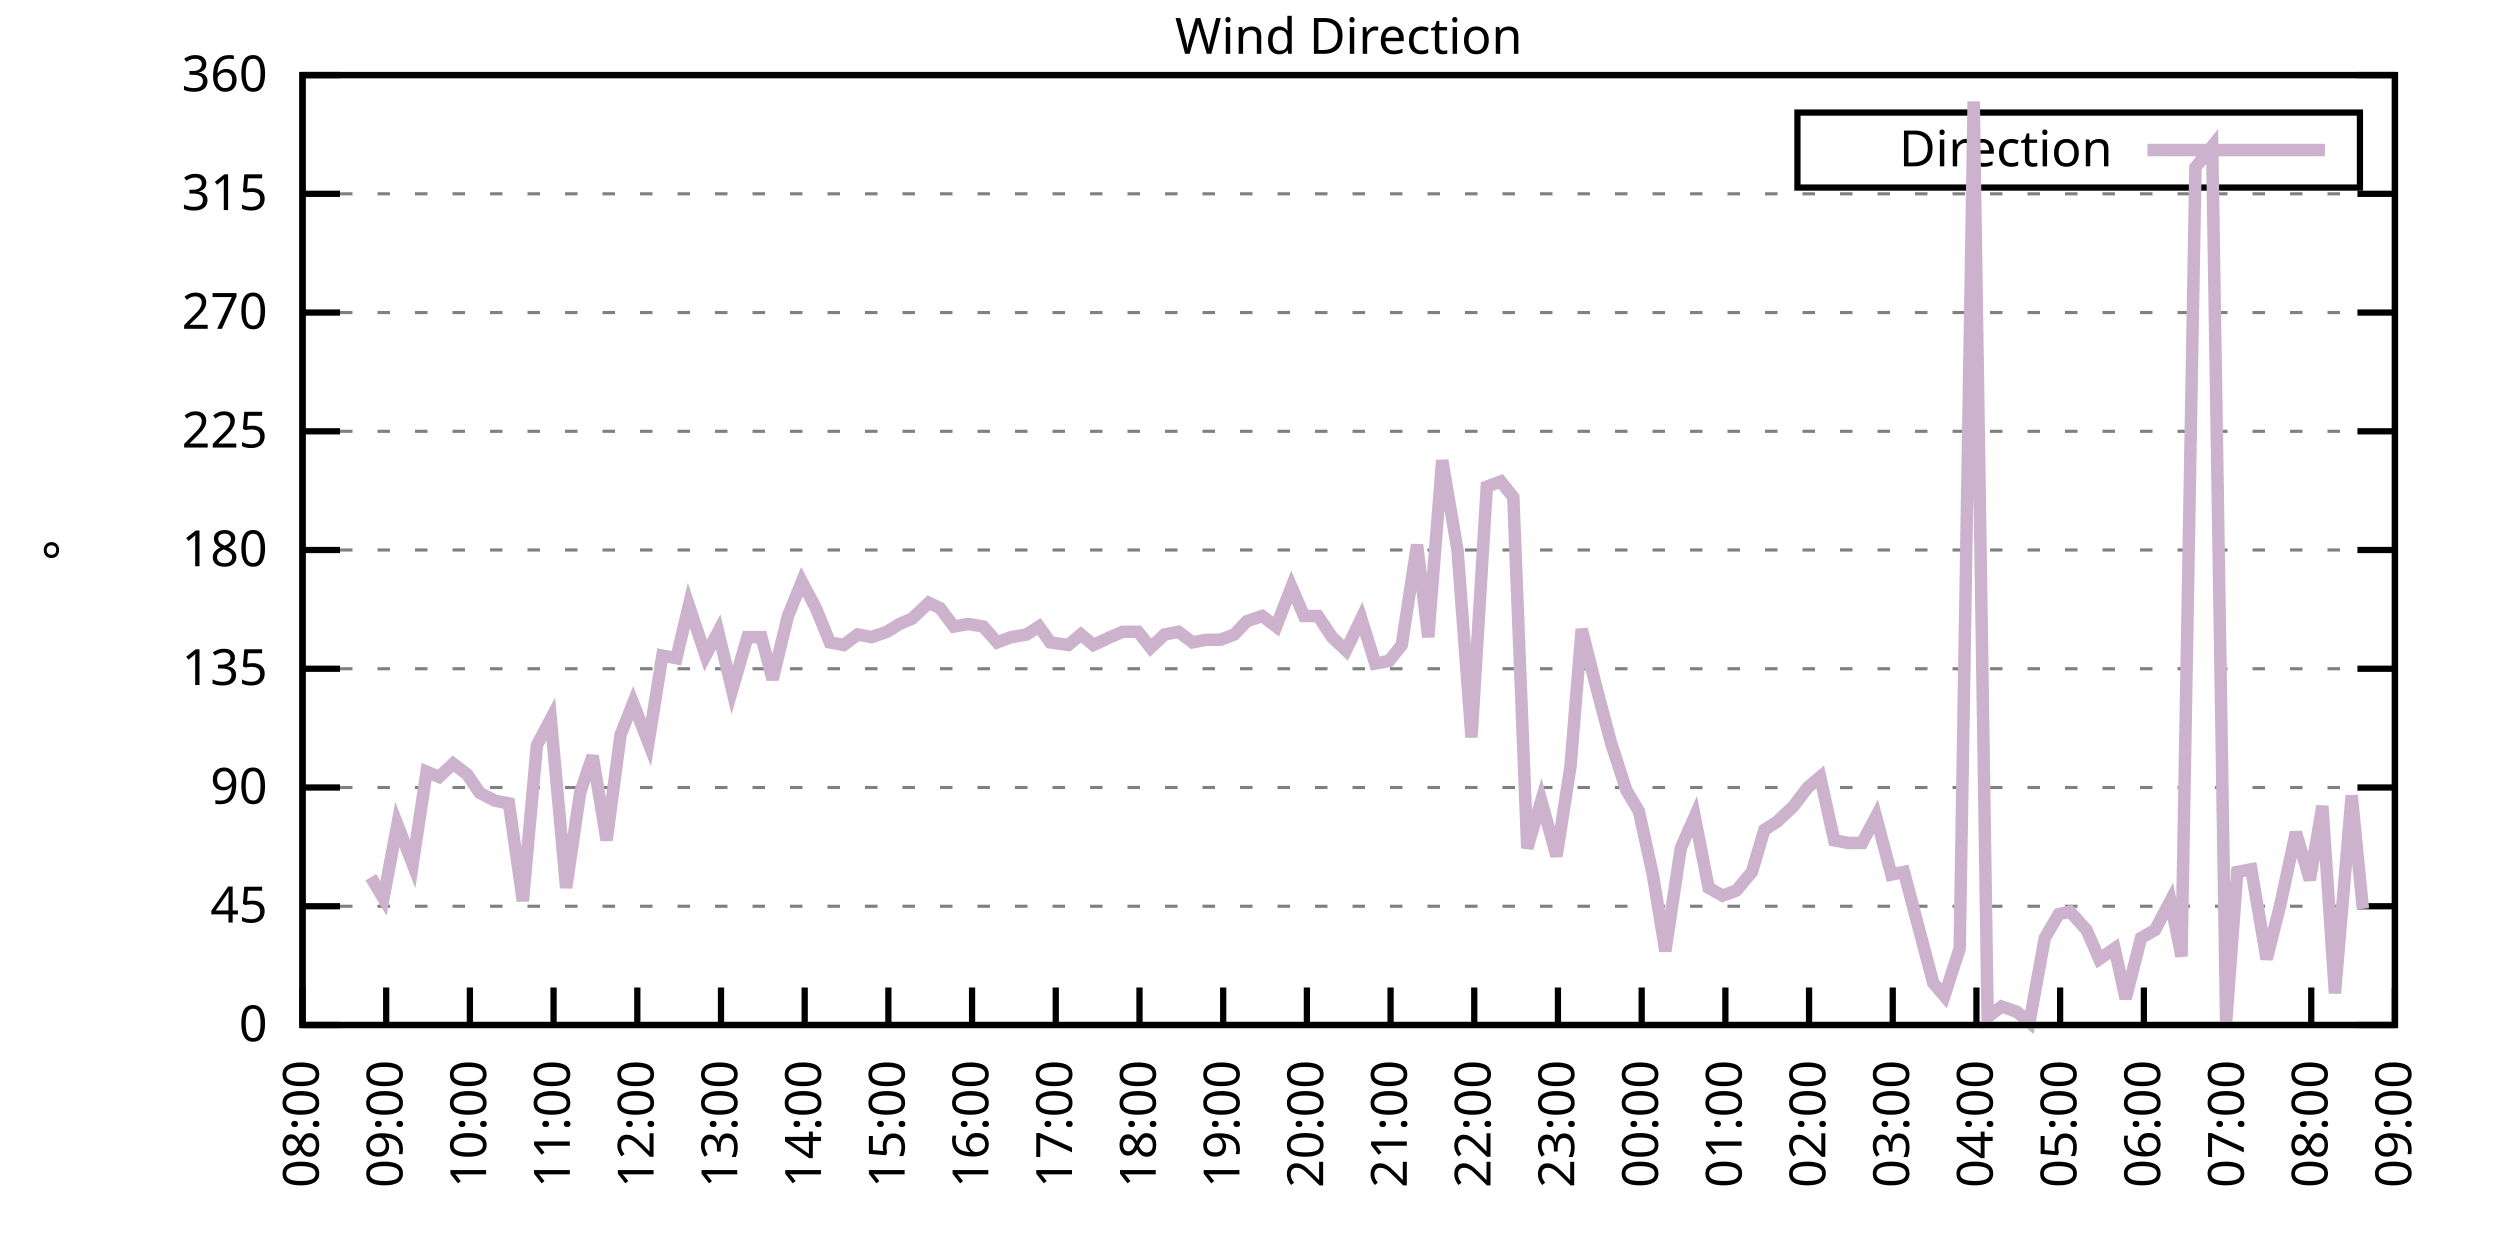
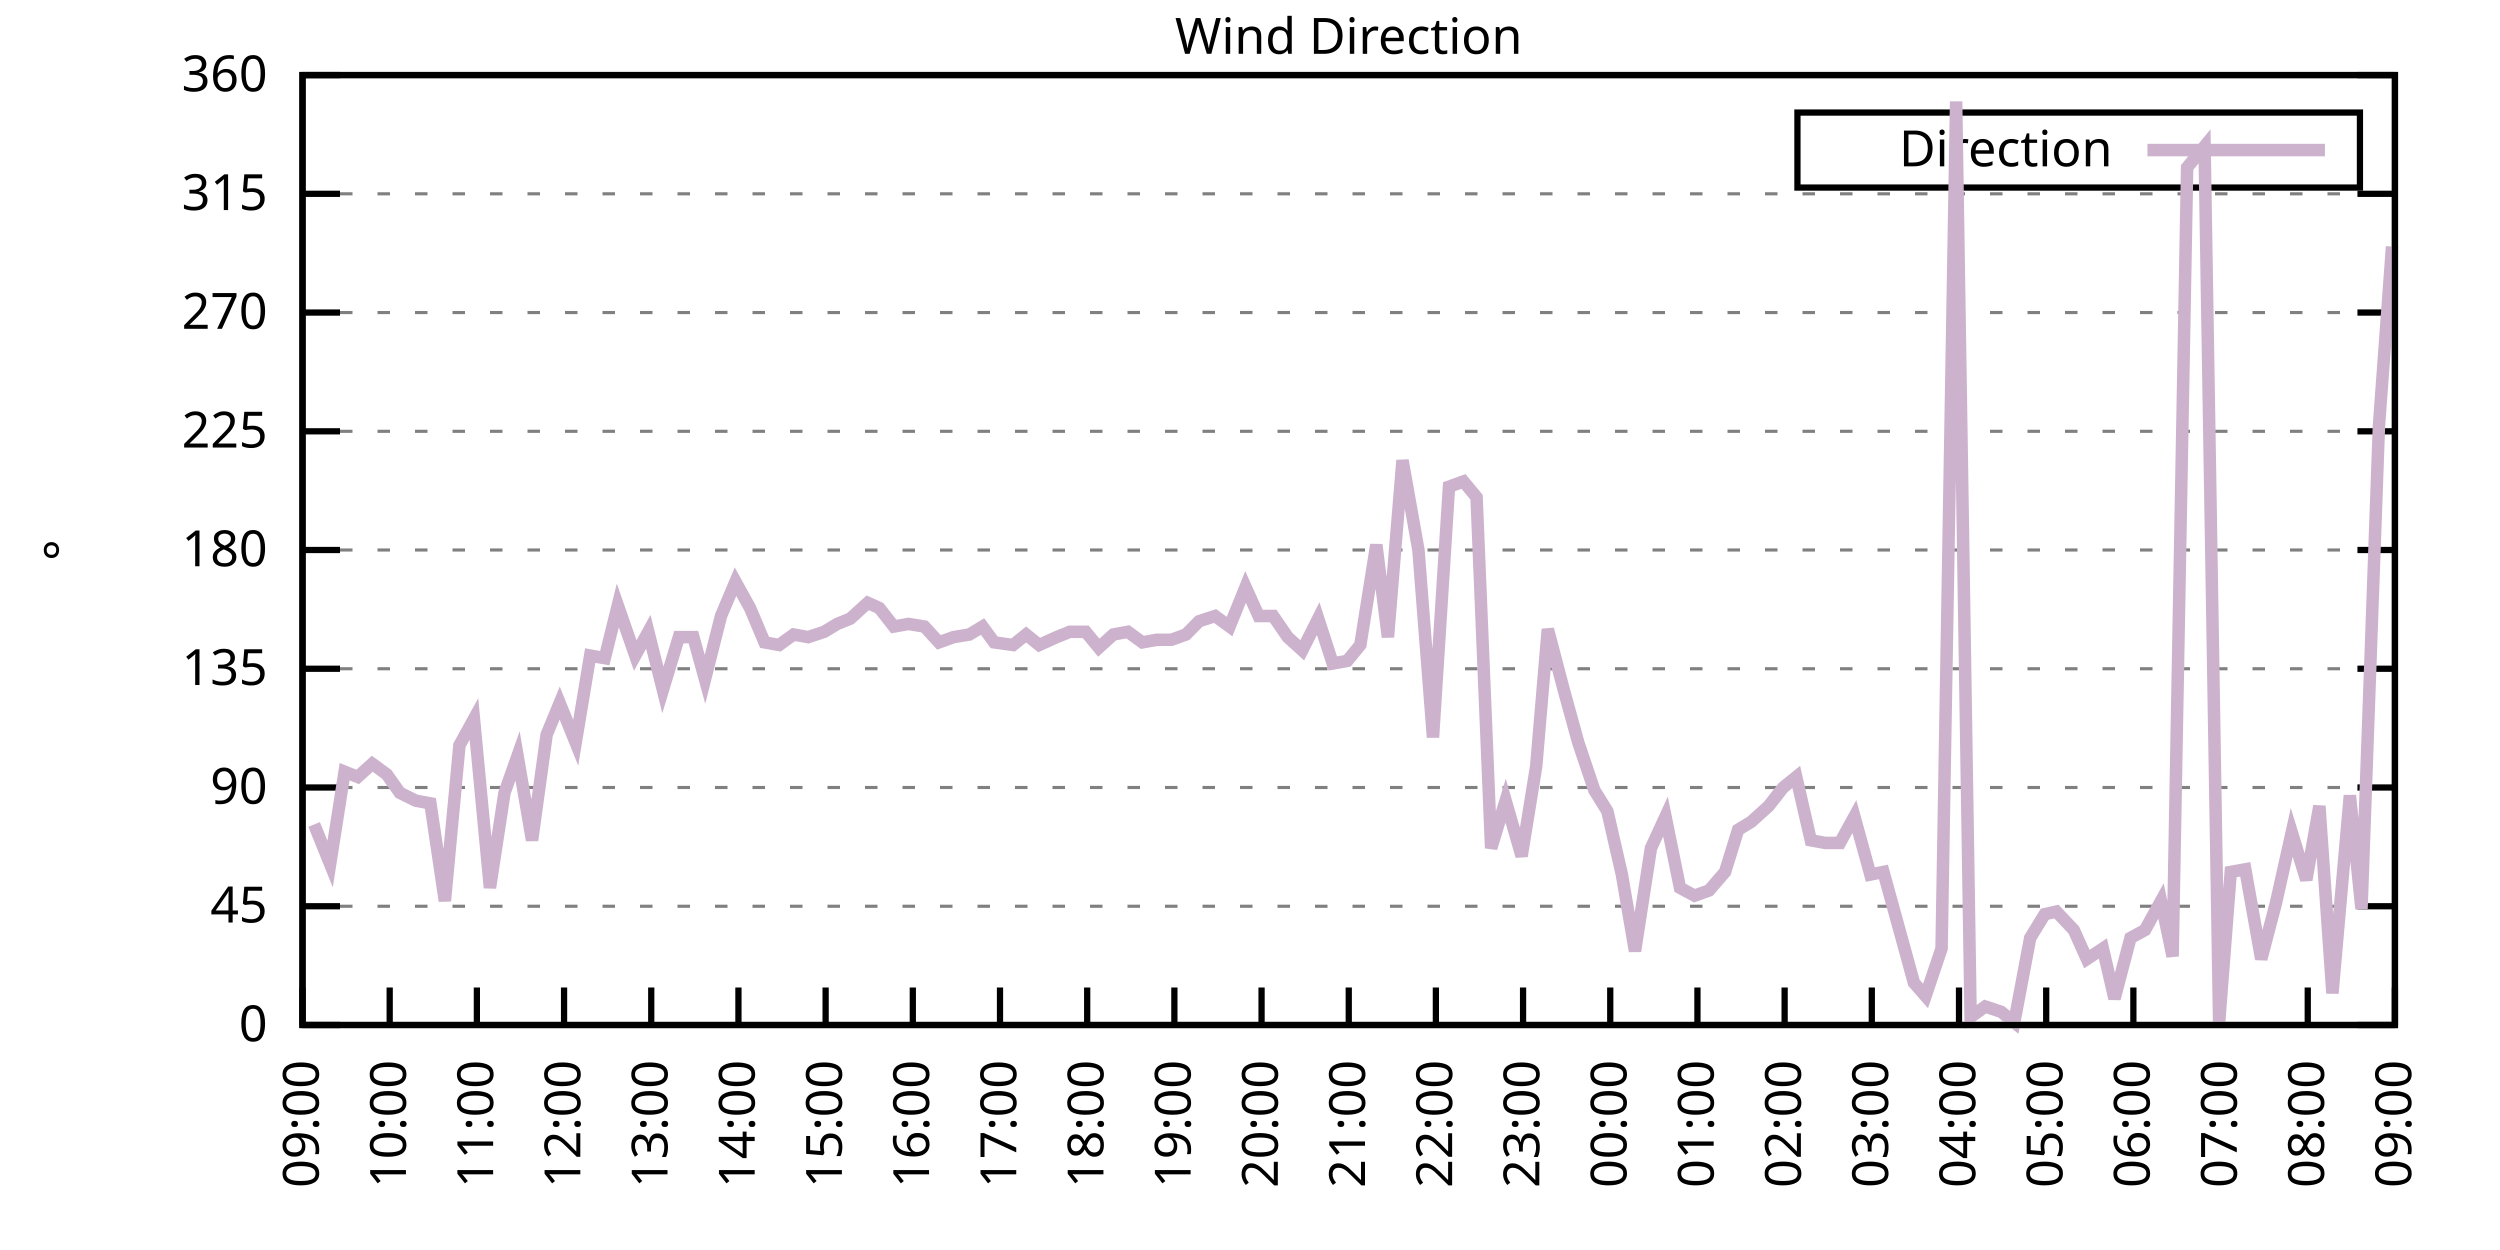
<svg xmlns="http://www.w3.org/2000/svg" xmlns:xlink="http://www.w3.org/1999/xlink" width="400" height="200" viewBox="0 0 400 200">
  <g id="gnuplot_canvas">
    <rect x="0" y="0" width="400" height="200" fill="none" />
    <defs>
      <circle id="gpDot" r="0.5" stroke-width="0.5" stroke="currentColor" />
      <path id="gpPt0" stroke-width="0.333" stroke="currentColor" d="M-1,0 h2 M0,-1 v2" />
      <path id="gpPt1" stroke-width="0.333" stroke="currentColor" d="M-1,-1 L1,1 M1,-1 L-1,1" />
      <path id="gpPt2" stroke-width="0.333" stroke="currentColor" d="M-1,0 L1,0 M0,-1 L0,1 M-1,-1 L1,1 M-1,1 L1,-1" />
      <rect id="gpPt3" stroke-width="0.333" stroke="currentColor" x="-1" y="-1" width="2" height="2" />
      <rect id="gpPt4" stroke-width="0.333" stroke="currentColor" fill="currentColor" x="-1" y="-1" width="2" height="2" />
      <circle id="gpPt5" stroke-width="0.333" stroke="currentColor" cx="0" cy="0" r="1" />
      <use xlink:href="#gpPt5" id="gpPt6" fill="currentColor" stroke="none" />
      <path id="gpPt7" stroke-width="0.333" stroke="currentColor" d="M0,-1.33 L-1.33,0.67 L1.33,0.67 z" />
      <use xlink:href="#gpPt7" id="gpPt8" fill="currentColor" stroke="none" />
      <use xlink:href="#gpPt7" id="gpPt9" stroke="currentColor" transform="rotate(180)" />
      <use xlink:href="#gpPt9" id="gpPt10" fill="currentColor" stroke="none" />
      <use xlink:href="#gpPt3" id="gpPt11" stroke="currentColor" transform="rotate(45)" />
      <use xlink:href="#gpPt11" id="gpPt12" fill="currentColor" stroke="none" />
      <path id="gpPt13" stroke-width="0.333" stroke="currentColor" d="M0,1.330 L1.265,0.411 L0.782,-1.067 L-0.782,-1.076 L-1.265,0.411 z" />
      <use xlink:href="#gpPt13" id="gpPt14" fill="currentColor" stroke="none" />
      <filter id="textbox" filterUnits="objectBoundingBox" x="0" y="0" height="1" width="1">
        <feFlood flood-color="white" flood-opacity="1" result="bgnd" />
        <feComposite in="SourceGraphic" in2="bgnd" operator="atop" />
      </filter>
      <filter id="greybox" filterUnits="objectBoundingBox" x="0" y="0" height="1" width="1">
        <feFlood flood-color="lightgrey" flood-opacity="1" result="grey" />
        <feComposite in="SourceGraphic" in2="grey" operator="atop" />
      </filter>
    </defs>
    <g fill="none" color="white" stroke="currentColor" stroke-width="1.00" stroke-linecap="butt" stroke-linejoin="miter">
</g>
    <g fill="none" color="black" stroke="currentColor" stroke-width="1.00" stroke-linecap="butt" stroke-linejoin="miter">
      <g stroke="none" shape-rendering="crispEdges">
        <polygon fill="rgb(255, 255, 255)" points="48.40,164.00 383.18,164.00 383.18,12.02 48.40,12.02 " />
      </g>
    </g>
    <g fill="none" color="black" stroke="currentColor" stroke-width="1.00" stroke-linecap="butt" stroke-linejoin="miter">
</g>
    <g fill="none" color="black" stroke="black" stroke-width="0.50" stroke-linecap="butt" stroke-linejoin="miter">
</g>
    <g fill="none" color="gray" stroke="currentColor" stroke-width="0.50" stroke-linecap="butt" stroke-linejoin="miter">
      <path stroke="gray" stroke-dasharray="2,4" class="gridline" d="M48.40,164.00 L383.19,164.00  " />
    </g>
    <g fill="none" color="gray" stroke="gray" stroke-width="1.00" stroke-linecap="butt" stroke-linejoin="miter">
</g>
    <g fill="none" color="black" stroke="currentColor" stroke-width="1.00" stroke-linecap="butt" stroke-linejoin="miter">
      <path stroke="black" d="M48.40,164.00 L54.40,164.00 M383.19,164.00 L377.19,164.00  " />
      <g transform="translate(42.80,166.60)" stroke="none" fill="black" font-family="Sans" font-size="8.00" text-anchor="end">
        <text>
          <tspan font-family="Sans"> 0</tspan>
        </text>
      </g>
    </g>
    <g fill="none" color="black" stroke="currentColor" stroke-width="1.00" stroke-linecap="butt" stroke-linejoin="miter">
</g>
    <g fill="none" color="black" stroke="black" stroke-width="0.50" stroke-linecap="butt" stroke-linejoin="miter">
</g>
    <g fill="none" color="gray" stroke="currentColor" stroke-width="0.50" stroke-linecap="butt" stroke-linejoin="miter">
      <path stroke="gray" stroke-dasharray="2,4" class="gridline" d="M48.40,145.00 L383.19,145.00  " />
    </g>
    <g fill="none" color="gray" stroke="gray" stroke-width="1.00" stroke-linecap="butt" stroke-linejoin="miter">
</g>
    <g fill="none" color="black" stroke="currentColor" stroke-width="1.00" stroke-linecap="butt" stroke-linejoin="miter">
      <path stroke="black" d="M48.40,145.00 L54.40,145.00 M383.19,145.00 L377.19,145.00  " />
      <g transform="translate(42.80,147.60)" stroke="none" fill="black" font-family="Sans" font-size="8.00" text-anchor="end">
        <text>
          <tspan font-family="Sans"> 45</tspan>
        </text>
      </g>
    </g>
    <g fill="none" color="black" stroke="currentColor" stroke-width="1.00" stroke-linecap="butt" stroke-linejoin="miter">
</g>
    <g fill="none" color="black" stroke="black" stroke-width="0.50" stroke-linecap="butt" stroke-linejoin="miter">
</g>
    <g fill="none" color="gray" stroke="currentColor" stroke-width="0.50" stroke-linecap="butt" stroke-linejoin="miter">
      <path stroke="gray" stroke-dasharray="2,4" class="gridline" d="M48.40,126.00 L383.19,126.00  " />
    </g>
    <g fill="none" color="gray" stroke="gray" stroke-width="1.00" stroke-linecap="butt" stroke-linejoin="miter">
</g>
    <g fill="none" color="black" stroke="currentColor" stroke-width="1.00" stroke-linecap="butt" stroke-linejoin="miter">
      <path stroke="black" d="M48.40,126.00 L54.40,126.00 M383.19,126.00 L377.19,126.00  " />
      <g transform="translate(42.80,128.60)" stroke="none" fill="black" font-family="Sans" font-size="8.00" text-anchor="end">
        <text>
          <tspan font-family="Sans"> 90</tspan>
        </text>
      </g>
    </g>
    <g fill="none" color="black" stroke="currentColor" stroke-width="1.00" stroke-linecap="butt" stroke-linejoin="miter">
</g>
    <g fill="none" color="black" stroke="black" stroke-width="0.50" stroke-linecap="butt" stroke-linejoin="miter">
</g>
    <g fill="none" color="gray" stroke="currentColor" stroke-width="0.50" stroke-linecap="butt" stroke-linejoin="miter">
      <path stroke="gray" stroke-dasharray="2,4" class="gridline" d="M48.40,107.00 L383.19,107.00  " />
    </g>
    <g fill="none" color="gray" stroke="gray" stroke-width="1.00" stroke-linecap="butt" stroke-linejoin="miter">
</g>
    <g fill="none" color="black" stroke="currentColor" stroke-width="1.00" stroke-linecap="butt" stroke-linejoin="miter">
      <path stroke="black" d="M48.40,107.00 L54.40,107.00 M383.19,107.00 L377.19,107.00  " />
      <g transform="translate(42.80,109.60)" stroke="none" fill="black" font-family="Sans" font-size="8.00" text-anchor="end">
        <text>
          <tspan font-family="Sans"> 135</tspan>
        </text>
      </g>
    </g>
    <g fill="none" color="black" stroke="currentColor" stroke-width="1.00" stroke-linecap="butt" stroke-linejoin="miter">
</g>
    <g fill="none" color="black" stroke="black" stroke-width="0.50" stroke-linecap="butt" stroke-linejoin="miter">
</g>
    <g fill="none" color="gray" stroke="currentColor" stroke-width="0.50" stroke-linecap="butt" stroke-linejoin="miter">
      <path stroke="gray" stroke-dasharray="2,4" class="gridline" d="M48.40,88.00 L383.19,88.00  " />
    </g>
    <g fill="none" color="gray" stroke="gray" stroke-width="1.00" stroke-linecap="butt" stroke-linejoin="miter">
</g>
    <g fill="none" color="black" stroke="currentColor" stroke-width="1.00" stroke-linecap="butt" stroke-linejoin="miter">
      <path stroke="black" d="M48.40,88.00 L54.40,88.00 M383.19,88.00 L377.19,88.00  " />
      <g transform="translate(42.80,90.60)" stroke="none" fill="black" font-family="Sans" font-size="8.00" text-anchor="end">
        <text>
          <tspan font-family="Sans"> 180</tspan>
        </text>
      </g>
    </g>
    <g fill="none" color="black" stroke="currentColor" stroke-width="1.00" stroke-linecap="butt" stroke-linejoin="miter">
</g>
    <g fill="none" color="black" stroke="black" stroke-width="0.50" stroke-linecap="butt" stroke-linejoin="miter">
</g>
    <g fill="none" color="gray" stroke="currentColor" stroke-width="0.50" stroke-linecap="butt" stroke-linejoin="miter">
      <path stroke="gray" stroke-dasharray="2,4" class="gridline" d="M48.40,69.01 L383.19,69.01  " />
    </g>
    <g fill="none" color="gray" stroke="gray" stroke-width="1.00" stroke-linecap="butt" stroke-linejoin="miter">
</g>
    <g fill="none" color="black" stroke="currentColor" stroke-width="1.00" stroke-linecap="butt" stroke-linejoin="miter">
      <path stroke="black" d="M48.40,69.01 L54.40,69.01 M383.19,69.01 L377.19,69.01  " />
      <g transform="translate(42.80,71.61)" stroke="none" fill="black" font-family="Sans" font-size="8.00" text-anchor="end">
        <text>
          <tspan font-family="Sans"> 225</tspan>
        </text>
      </g>
    </g>
    <g fill="none" color="black" stroke="currentColor" stroke-width="1.00" stroke-linecap="butt" stroke-linejoin="miter">
</g>
    <g fill="none" color="black" stroke="black" stroke-width="0.50" stroke-linecap="butt" stroke-linejoin="miter">
</g>
    <g fill="none" color="gray" stroke="currentColor" stroke-width="0.50" stroke-linecap="butt" stroke-linejoin="miter">
      <path stroke="gray" stroke-dasharray="2,4" class="gridline" d="M48.40,50.01 L383.19,50.01  " />
    </g>
    <g fill="none" color="gray" stroke="gray" stroke-width="1.00" stroke-linecap="butt" stroke-linejoin="miter">
</g>
    <g fill="none" color="black" stroke="currentColor" stroke-width="1.00" stroke-linecap="butt" stroke-linejoin="miter">
      <path stroke="black" d="M48.40,50.01 L54.40,50.01 M383.19,50.01 L377.19,50.01  " />
      <g transform="translate(42.80,52.61)" stroke="none" fill="black" font-family="Sans" font-size="8.00" text-anchor="end">
        <text>
          <tspan font-family="Sans"> 270</tspan>
        </text>
      </g>
    </g>
    <g fill="none" color="black" stroke="currentColor" stroke-width="1.00" stroke-linecap="butt" stroke-linejoin="miter">
</g>
    <g fill="none" color="black" stroke="black" stroke-width="0.50" stroke-linecap="butt" stroke-linejoin="miter">
</g>
    <g fill="none" color="gray" stroke="currentColor" stroke-width="0.50" stroke-linecap="butt" stroke-linejoin="miter">
      <path stroke="gray" stroke-dasharray="2,4" class="gridline" d="M48.40,31.01 L383.19,31.01  " />
    </g>
    <g fill="none" color="gray" stroke="gray" stroke-width="1.00" stroke-linecap="butt" stroke-linejoin="miter">
</g>
    <g fill="none" color="black" stroke="currentColor" stroke-width="1.00" stroke-linecap="butt" stroke-linejoin="miter">
      <path stroke="black" d="M48.40,31.01 L54.40,31.01 M383.19,31.01 L377.19,31.01  " />
      <g transform="translate(42.80,33.61)" stroke="none" fill="black" font-family="Sans" font-size="8.00" text-anchor="end">
        <text>
          <tspan font-family="Sans"> 315</tspan>
        </text>
      </g>
    </g>
    <g fill="none" color="black" stroke="currentColor" stroke-width="1.00" stroke-linecap="butt" stroke-linejoin="miter">
</g>
    <g fill="none" color="black" stroke="black" stroke-width="0.50" stroke-linecap="butt" stroke-linejoin="miter">
</g>
    <g fill="none" color="gray" stroke="currentColor" stroke-width="0.50" stroke-linecap="butt" stroke-linejoin="miter">
      <path stroke="gray" stroke-dasharray="2,4" class="gridline" d="M48.40,12.01 L383.19,12.01  " />
    </g>
    <g fill="none" color="gray" stroke="gray" stroke-width="1.00" stroke-linecap="butt" stroke-linejoin="miter">
</g>
    <g fill="none" color="black" stroke="currentColor" stroke-width="1.00" stroke-linecap="butt" stroke-linejoin="miter">
      <path stroke="black" d="M48.40,12.01 L54.40,12.01 M383.19,12.01 L377.19,12.01  " />
      <g transform="translate(42.80,14.61)" stroke="none" fill="black" font-family="Sans" font-size="8.00" text-anchor="end">
        <text>
          <tspan font-family="Sans"> 360</tspan>
        </text>
      </g>
    </g>
    <g fill="none" color="black" stroke="currentColor" stroke-width="1.00" stroke-linecap="butt" stroke-linejoin="miter">
      <path stroke="black" d="M48.40,164.00 L48.40,158.00  " />
      <g transform="translate(51.00,169.60) rotate(270.00)" stroke="none" fill="black" font-family="Sans" font-size="8.00" text-anchor="end">
        <text>
-           <tspan font-family="Sans">08:00</tspan>
-         </text>
-       </g>
-     </g>
-     <g fill="none" color="black" stroke="currentColor" stroke-width="1.00" stroke-linecap="butt" stroke-linejoin="miter">
-       <path stroke="black" d="M61.79,164.00 L61.79,158.00  " />
-       <g transform="translate(64.39,169.60) rotate(270.00)" stroke="none" fill="black" font-family="Sans" font-size="8.00" text-anchor="end">
-         <text>
          <tspan font-family="Sans">09:00</tspan>
        </text>
      </g>
    </g>
    <g fill="none" color="black" stroke="currentColor" stroke-width="1.00" stroke-linecap="butt" stroke-linejoin="miter">
-       <path stroke="black" d="M75.18,164.00 L75.18,158.00  " />
-       <g transform="translate(77.78,169.60) rotate(270.00)" stroke="none" fill="black" font-family="Sans" font-size="8.00" text-anchor="end">
+       <path stroke="black" d="M62.35,164.00 L62.35,158.00  " />
+       <g transform="translate(64.95,169.60) rotate(270.00)" stroke="none" fill="black" font-family="Sans" font-size="8.00" text-anchor="end">
        <text>
          <tspan font-family="Sans">10:00</tspan>
        </text>
      </g>
    </g>
    <g fill="none" color="black" stroke="currentColor" stroke-width="1.00" stroke-linecap="butt" stroke-linejoin="miter">
-       <path stroke="black" d="M88.57,164.00 L88.57,158.00  " />
-       <g transform="translate(91.17,169.60) rotate(270.00)" stroke="none" fill="black" font-family="Sans" font-size="8.00" text-anchor="end">
+       <path stroke="black" d="M76.30,164.00 L76.30,158.00  " />
+       <g transform="translate(78.90,169.60) rotate(270.00)" stroke="none" fill="black" font-family="Sans" font-size="8.00" text-anchor="end">
        <text>
          <tspan font-family="Sans">11:00</tspan>
        </text>
      </g>
    </g>
    <g fill="none" color="black" stroke="currentColor" stroke-width="1.00" stroke-linecap="butt" stroke-linejoin="miter">
-       <path stroke="black" d="M101.97,164.00 L101.97,158.00  " />
-       <g transform="translate(104.57,169.60) rotate(270.00)" stroke="none" fill="black" font-family="Sans" font-size="8.00" text-anchor="end">
+       <path stroke="black" d="M90.25,164.00 L90.25,158.00  " />
+       <g transform="translate(92.85,169.60) rotate(270.00)" stroke="none" fill="black" font-family="Sans" font-size="8.00" text-anchor="end">
        <text>
          <tspan font-family="Sans">12:00</tspan>
        </text>
      </g>
    </g>
    <g fill="none" color="black" stroke="currentColor" stroke-width="1.00" stroke-linecap="butt" stroke-linejoin="miter">
-       <path stroke="black" d="M115.36,164.00 L115.36,158.00  " />
-       <g transform="translate(117.96,169.60) rotate(270.00)" stroke="none" fill="black" font-family="Sans" font-size="8.00" text-anchor="end">
+       <path stroke="black" d="M104.20,164.00 L104.20,158.00  " />
+       <g transform="translate(106.80,169.60) rotate(270.00)" stroke="none" fill="black" font-family="Sans" font-size="8.00" text-anchor="end">
        <text>
          <tspan font-family="Sans">13:00</tspan>
        </text>
      </g>
    </g>
    <g fill="none" color="black" stroke="currentColor" stroke-width="1.00" stroke-linecap="butt" stroke-linejoin="miter">
-       <path stroke="black" d="M128.75,164.00 L128.75,158.00  " />
-       <g transform="translate(131.35,169.60) rotate(270.00)" stroke="none" fill="black" font-family="Sans" font-size="8.00" text-anchor="end">
+       <path stroke="black" d="M118.15,164.00 L118.15,158.00  " />
+       <g transform="translate(120.75,169.60) rotate(270.00)" stroke="none" fill="black" font-family="Sans" font-size="8.00" text-anchor="end">
        <text>
          <tspan font-family="Sans">14:00</tspan>
        </text>
      </g>
    </g>
    <g fill="none" color="black" stroke="currentColor" stroke-width="1.00" stroke-linecap="butt" stroke-linejoin="miter">
-       <path stroke="black" d="M142.14,164.00 L142.14,158.00  " />
-       <g transform="translate(144.74,169.60) rotate(270.00)" stroke="none" fill="black" font-family="Sans" font-size="8.00" text-anchor="end">
+       <path stroke="black" d="M132.10,164.00 L132.10,158.00  " />
+       <g transform="translate(134.70,169.60) rotate(270.00)" stroke="none" fill="black" font-family="Sans" font-size="8.00" text-anchor="end">
        <text>
          <tspan font-family="Sans">15:00</tspan>
        </text>
      </g>
    </g>
    <g fill="none" color="black" stroke="currentColor" stroke-width="1.00" stroke-linecap="butt" stroke-linejoin="miter">
-       <path stroke="black" d="M155.53,164.00 L155.53,158.00  " />
-       <g transform="translate(158.13,169.60) rotate(270.00)" stroke="none" fill="black" font-family="Sans" font-size="8.00" text-anchor="end">
+       <path stroke="black" d="M146.05,164.00 L146.05,158.00  " />
+       <g transform="translate(148.65,169.60) rotate(270.00)" stroke="none" fill="black" font-family="Sans" font-size="8.00" text-anchor="end">
        <text>
          <tspan font-family="Sans">16:00</tspan>
        </text>
      </g>
    </g>
    <g fill="none" color="black" stroke="currentColor" stroke-width="1.00" stroke-linecap="butt" stroke-linejoin="miter">
-       <path stroke="black" d="M168.92,164.00 L168.92,158.00  " />
-       <g transform="translate(171.52,169.60) rotate(270.00)" stroke="none" fill="black" font-family="Sans" font-size="8.00" text-anchor="end">
+       <path stroke="black" d="M160.00,164.00 L160.00,158.00  " />
+       <g transform="translate(162.60,169.60) rotate(270.00)" stroke="none" fill="black" font-family="Sans" font-size="8.00" text-anchor="end">
        <text>
          <tspan font-family="Sans">17:00</tspan>
        </text>
      </g>
    </g>
    <g fill="none" color="black" stroke="currentColor" stroke-width="1.00" stroke-linecap="butt" stroke-linejoin="miter">
-       <path stroke="black" d="M182.32,164.00 L182.32,158.00  " />
-       <g transform="translate(184.92,169.60) rotate(270.00)" stroke="none" fill="black" font-family="Sans" font-size="8.00" text-anchor="end">
+       <path stroke="black" d="M173.95,164.00 L173.95,158.00  " />
+       <g transform="translate(176.55,169.60) rotate(270.00)" stroke="none" fill="black" font-family="Sans" font-size="8.00" text-anchor="end">
        <text>
          <tspan font-family="Sans">18:00</tspan>
        </text>
      </g>
    </g>
    <g fill="none" color="black" stroke="currentColor" stroke-width="1.00" stroke-linecap="butt" stroke-linejoin="miter">
-       <path stroke="black" d="M195.71,164.00 L195.71,158.00  " />
-       <g transform="translate(198.31,169.60) rotate(270.00)" stroke="none" fill="black" font-family="Sans" font-size="8.00" text-anchor="end">
+       <path stroke="black" d="M187.90,164.00 L187.90,158.00  " />
+       <g transform="translate(190.50,169.60) rotate(270.00)" stroke="none" fill="black" font-family="Sans" font-size="8.00" text-anchor="end">
        <text>
          <tspan font-family="Sans">19:00</tspan>
        </text>
      </g>
    </g>
    <g fill="none" color="black" stroke="currentColor" stroke-width="1.00" stroke-linecap="butt" stroke-linejoin="miter">
-       <path stroke="black" d="M209.10,164.00 L209.10,158.00  " />
-       <g transform="translate(211.70,169.60) rotate(270.00)" stroke="none" fill="black" font-family="Sans" font-size="8.00" text-anchor="end">
+       <path stroke="black" d="M201.85,164.00 L201.85,158.00  " />
+       <g transform="translate(204.45,169.60) rotate(270.00)" stroke="none" fill="black" font-family="Sans" font-size="8.00" text-anchor="end">
        <text>
          <tspan font-family="Sans">20:00</tspan>
        </text>
      </g>
    </g>
    <g fill="none" color="black" stroke="currentColor" stroke-width="1.00" stroke-linecap="butt" stroke-linejoin="miter">
-       <path stroke="black" d="M222.49,164.00 L222.49,158.00  " />
-       <g transform="translate(225.09,169.60) rotate(270.00)" stroke="none" fill="black" font-family="Sans" font-size="8.00" text-anchor="end">
+       <path stroke="black" d="M215.80,164.00 L215.80,158.00  " />
+       <g transform="translate(218.40,169.60) rotate(270.00)" stroke="none" fill="black" font-family="Sans" font-size="8.00" text-anchor="end">
        <text>
          <tspan font-family="Sans">21:00</tspan>
        </text>
      </g>
    </g>
    <g fill="none" color="black" stroke="currentColor" stroke-width="1.00" stroke-linecap="butt" stroke-linejoin="miter">
-       <path stroke="black" d="M235.88,164.00 L235.88,158.00  " />
-       <g transform="translate(238.48,169.60) rotate(270.00)" stroke="none" fill="black" font-family="Sans" font-size="8.00" text-anchor="end">
+       <path stroke="black" d="M229.74,164.00 L229.74,158.00  " />
+       <g transform="translate(232.34,169.60) rotate(270.00)" stroke="none" fill="black" font-family="Sans" font-size="8.00" text-anchor="end">
        <text>
          <tspan font-family="Sans">22:00</tspan>
        </text>
      </g>
    </g>
    <g fill="none" color="black" stroke="currentColor" stroke-width="1.00" stroke-linecap="butt" stroke-linejoin="miter">
-       <path stroke="black" d="M249.27,164.00 L249.27,158.00  " />
-       <g transform="translate(251.87,169.60) rotate(270.00)" stroke="none" fill="black" font-family="Sans" font-size="8.00" text-anchor="end">
+       <path stroke="black" d="M243.69,164.00 L243.69,158.00  " />
+       <g transform="translate(246.29,169.60) rotate(270.00)" stroke="none" fill="black" font-family="Sans" font-size="8.00" text-anchor="end">
        <text>
          <tspan font-family="Sans">23:00</tspan>
        </text>
      </g>
    </g>
    <g fill="none" color="black" stroke="currentColor" stroke-width="1.00" stroke-linecap="butt" stroke-linejoin="miter">
-       <path stroke="black" d="M262.67,164.00 L262.67,158.00  " />
-       <g transform="translate(265.27,169.60) rotate(270.00)" stroke="none" fill="black" font-family="Sans" font-size="8.00" text-anchor="end">
+       <path stroke="black" d="M257.64,164.00 L257.64,158.00  " />
+       <g transform="translate(260.24,169.60) rotate(270.00)" stroke="none" fill="black" font-family="Sans" font-size="8.00" text-anchor="end">
        <text>
          <tspan font-family="Sans">00:00</tspan>
        </text>
      </g>
    </g>
    <g fill="none" color="black" stroke="currentColor" stroke-width="1.00" stroke-linecap="butt" stroke-linejoin="miter">
-       <path stroke="black" d="M276.06,164.00 L276.06,158.00  " />
-       <g transform="translate(278.66,169.60) rotate(270.00)" stroke="none" fill="black" font-family="Sans" font-size="8.00" text-anchor="end">
+       <path stroke="black" d="M271.59,164.00 L271.59,158.00  " />
+       <g transform="translate(274.19,169.60) rotate(270.00)" stroke="none" fill="black" font-family="Sans" font-size="8.00" text-anchor="end">
        <text>
          <tspan font-family="Sans">01:00</tspan>
        </text>
      </g>
    </g>
    <g fill="none" color="black" stroke="currentColor" stroke-width="1.00" stroke-linecap="butt" stroke-linejoin="miter">
-       <path stroke="black" d="M289.45,164.00 L289.45,158.00  " />
-       <g transform="translate(292.05,169.60) rotate(270.00)" stroke="none" fill="black" font-family="Sans" font-size="8.00" text-anchor="end">
+       <path stroke="black" d="M285.54,164.00 L285.54,158.00  " />
+       <g transform="translate(288.14,169.60) rotate(270.00)" stroke="none" fill="black" font-family="Sans" font-size="8.00" text-anchor="end">
        <text>
          <tspan font-family="Sans">02:00</tspan>
        </text>
      </g>
    </g>
    <g fill="none" color="black" stroke="currentColor" stroke-width="1.00" stroke-linecap="butt" stroke-linejoin="miter">
-       <path stroke="black" d="M302.84,164.00 L302.84,158.00  " />
-       <g transform="translate(305.44,169.60) rotate(270.00)" stroke="none" fill="black" font-family="Sans" font-size="8.00" text-anchor="end">
+       <path stroke="black" d="M299.49,164.00 L299.49,158.00  " />
+       <g transform="translate(302.09,169.60) rotate(270.00)" stroke="none" fill="black" font-family="Sans" font-size="8.00" text-anchor="end">
        <text>
          <tspan font-family="Sans">03:00</tspan>
        </text>
      </g>
    </g>
    <g fill="none" color="black" stroke="currentColor" stroke-width="1.00" stroke-linecap="butt" stroke-linejoin="miter">
-       <path stroke="black" d="M316.23,164.00 L316.23,158.00  " />
-       <g transform="translate(318.83,169.60) rotate(270.00)" stroke="none" fill="black" font-family="Sans" font-size="8.00" text-anchor="end">
+       <path stroke="black" d="M313.44,164.00 L313.44,158.00  " />
+       <g transform="translate(316.04,169.60) rotate(270.00)" stroke="none" fill="black" font-family="Sans" font-size="8.00" text-anchor="end">
        <text>
          <tspan font-family="Sans">04:00</tspan>
        </text>
      </g>
    </g>
    <g fill="none" color="black" stroke="currentColor" stroke-width="1.00" stroke-linecap="butt" stroke-linejoin="miter">
-       <path stroke="black" d="M329.62,164.00 L329.62,158.00  " />
-       <g transform="translate(332.22,169.60) rotate(270.00)" stroke="none" fill="black" font-family="Sans" font-size="8.00" text-anchor="end">
+       <path stroke="black" d="M327.39,164.00 L327.39,158.00  " />
+       <g transform="translate(329.99,169.60) rotate(270.00)" stroke="none" fill="black" font-family="Sans" font-size="8.00" text-anchor="end">
        <text>
          <tspan font-family="Sans">05:00</tspan>
        </text>
      </g>
    </g>
    <g fill="none" color="black" stroke="currentColor" stroke-width="1.00" stroke-linecap="butt" stroke-linejoin="miter">
-       <path stroke="black" d="M343.02,164.00 L343.02,158.00  " />
-       <g transform="translate(345.62,169.60) rotate(270.00)" stroke="none" fill="black" font-family="Sans" font-size="8.00" text-anchor="end">
+       <path stroke="black" d="M341.34,164.00 L341.34,158.00  " />
+       <g transform="translate(343.94,169.60) rotate(270.00)" stroke="none" fill="black" font-family="Sans" font-size="8.00" text-anchor="end">
        <text>
          <tspan font-family="Sans">06:00</tspan>
        </text>
      </g>
    </g>
    <g fill="none" color="black" stroke="currentColor" stroke-width="1.00" stroke-linecap="butt" stroke-linejoin="miter">
-       <path stroke="black" d="M356.41,164.00 L356.41,158.00  " />
-       <g transform="translate(359.01,169.60) rotate(270.00)" stroke="none" fill="black" font-family="Sans" font-size="8.00" text-anchor="end">
+       <path stroke="black" d="M355.29,164.00 L355.29,158.00  " />
+       <g transform="translate(357.89,169.60) rotate(270.00)" stroke="none" fill="black" font-family="Sans" font-size="8.00" text-anchor="end">
        <text>
          <tspan font-family="Sans">07:00</tspan>
        </text>
      </g>
    </g>
    <g fill="none" color="black" stroke="currentColor" stroke-width="1.00" stroke-linecap="butt" stroke-linejoin="miter">
-       <path stroke="black" d="M369.80,164.00 L369.80,158.00  " />
-       <g transform="translate(372.40,169.60) rotate(270.00)" stroke="none" fill="black" font-family="Sans" font-size="8.00" text-anchor="end">
+       <path stroke="black" d="M369.24,164.00 L369.24,158.00  " />
+       <g transform="translate(371.84,169.60) rotate(270.00)" stroke="none" fill="black" font-family="Sans" font-size="8.00" text-anchor="end">
        <text>
          <tspan font-family="Sans">08:00</tspan>
        </text>
      </g>
    </g>
    <g fill="none" color="black" stroke="currentColor" stroke-width="1.00" stroke-linecap="butt" stroke-linejoin="miter">
      <path stroke="black" d="M383.19,164.00 L383.19,158.00  " />
      <g transform="translate(385.79,169.60) rotate(270.00)" stroke="none" fill="black" font-family="Sans" font-size="8.00" text-anchor="end">
        <text>
          <tspan font-family="Sans">09:00</tspan>
        </text>
      </g>
    </g>
    <g fill="none" color="black" stroke="currentColor" stroke-width="1.00" stroke-linecap="butt" stroke-linejoin="miter">
</g>
    <g fill="none" color="black" stroke="currentColor" stroke-width="1.00" stroke-linecap="butt" stroke-linejoin="miter">
      <path stroke="black" d="M48.40,12.01 L48.40,164.00 L383.19,164.00 L383.19,12.01 L48.40,12.01 Z  " />
    </g>
    <g fill="none" color="black" stroke="currentColor" stroke-width="1.00" stroke-linecap="butt" stroke-linejoin="miter">
</g>
    <g fill="none" color="black" stroke="currentColor" stroke-width="1.00" stroke-linecap="butt" stroke-linejoin="miter">
      <path stroke="black" d="M287.59,30.01 L287.59,18.01 L377.59,18.01 L377.59,30.01 L287.59,30.01 Z  " />
    </g>
    <g id="Wind_direction_plot_1">
      <g fill="none" color="white" stroke="black" stroke-width="2.00" stroke-linecap="butt" stroke-linejoin="miter">
</g>
      <g fill="none" color="black" stroke="currentColor" stroke-width="2.00" stroke-linecap="butt" stroke-linejoin="miter">
        <g transform="translate(337.99,26.61)" stroke="none" fill="black" font-family="Sans" font-size="8.00" text-anchor="end">
          <text>
            <tspan font-family="Sans">Direction</tspan>
          </text>
        </g>
      </g>
      <g fill="none" color="black" stroke="currentColor" stroke-width="2.00" stroke-linecap="butt" stroke-linejoin="miter">
-         <path stroke="rgb(204, 178, 204)" d="M343.59,24.01 L371.99,24.01 M59.34,140.36 L61.35,143.73 L63.58,131.91 L66.03,138.25 L68.26,123.47 L70.27,124.31   L72.50,122.20 L74.74,123.89 L76.75,126.85 L79.20,128.11 L81.43,128.54 L83.66,144.16 L85.90,119.25 L88.13,115.03   L90.58,142.05 L92.82,126.85 L94.82,120.94 L97.06,134.45 L99.29,117.56 L101.30,112.49 L103.75,118.83 L105.98,104.89   L108.22,105.31 L110.22,96.87 L112.90,104.89 L114.91,101.09 L117.14,110.38 L119.60,101.94 L121.83,101.94 L123.62,108.69   L126.07,98.56 L128.30,93.07 L130.54,97.29 L132.77,102.78 L135.00,103.20 L137.23,101.52 L139.46,101.94 L141.92,101.09   L143.93,99.83 L145.94,98.98 L148.61,96.45 L150.40,97.29 L152.63,100.25 L154.86,99.83 L157.32,100.25 L159.55,102.78   L161.78,101.94 L164.24,101.52 L166.25,100.25 L168.03,102.78 L170.93,103.20 L172.94,101.52 L174.95,103.20 L177.63,101.94   L179.64,101.09 L182.09,101.09 L184.10,103.63 L186.33,101.52 L188.57,101.09 L190.80,102.78 L193.03,102.36 L195.26,102.36   L197.49,101.52 L199.50,99.40 L201.96,98.56 L204.19,100.25 L206.64,93.92 L208.65,98.56 L210.88,98.56 L213.12,101.94   L215.35,104.05 L217.80,98.98 L220.04,106.16 L222.27,105.74 L224.28,103.20 L226.73,87.16 L228.52,101.94 L230.75,73.65   L233.20,88.00 L235.44,117.98 L237.89,77.87 L240.12,77.03 L242.13,79.56 L244.36,135.71 L246.60,128.11 L249.05,136.98   L251.28,122.62 L253.07,100.67 L255.52,110.38 L257.76,118.83 L260.21,126.42 L262.22,129.80 L264.45,139.93 L266.46,152.18   L268.92,135.71 L271.15,130.65 L273.38,142.05 L275.61,143.31 L277.84,142.47 L280.30,139.51 L282.31,132.76 L284.32,131.49   L286.99,128.96 L289.23,126.00 L291.23,124.31 L293.47,134.45 L295.70,134.87 L297.93,134.87 L300.16,130.65 L302.62,139.93   L304.63,139.51 L307.08,148.80 L309.31,157.24 L311.10,159.36 L313.55,151.76 L315.79,16.23 L318.02,162.73 L320.25,161.04   L322.70,161.89 L324.71,163.58 L327.17,150.07 L329.40,146.27 L331.19,145.85 L333.86,148.80 L335.87,153.45 L338.33,151.76   L340.11,159.78 L342.57,150.07 L344.80,148.80 L347.26,144.16 L349.04,153.02 L351.27,26.79 L353.95,23.41 L356.18,163.58   L357.97,139.51 L360.20,139.09 L362.66,153.45 L364.89,144.58 L367.34,133.18 L369.58,140.78 L371.58,128.96 L373.59,158.93   L376.27,127.27 L378.06,145.42  " />
+         <path stroke="rgb(204, 178, 204)" d="M343.59,24.01 L371.99,24.01 M50.26,131.91 L52.82,138.25 L55.14,123.47 L57.23,124.31 L59.56,122.20 L61.88,123.89   L63.98,126.85 L66.53,128.11 L68.86,128.54 L71.18,144.16 L73.51,119.25 L75.83,115.03 L78.39,142.05 L80.72,126.85   L82.81,120.94 L85.13,134.45 L87.46,117.56 L89.55,112.49 L92.11,118.83 L94.43,104.89 L96.76,105.31 L98.85,96.87   L101.64,104.89 L103.73,101.09 L106.06,110.38 L108.62,101.94 L110.94,101.94 L112.80,108.69 L115.36,98.56 L117.68,93.07   L120.01,97.29 L122.33,102.78 L124.66,103.20 L126.98,101.52 L129.31,101.94 L131.87,101.09 L133.96,99.83 L136.05,98.98   L138.84,96.45 L140.70,97.29 L143.02,100.25 L145.35,99.83 L147.91,100.25 L150.23,102.78 L152.56,101.94 L155.11,101.52   L157.21,100.25 L159.07,102.78 L162.09,103.20 L164.18,101.52 L166.27,103.20 L169.06,101.94 L171.16,101.09 L173.71,101.09   L175.81,103.63 L178.13,101.52 L180.46,101.09 L182.78,102.78 L185.11,102.36 L187.43,102.36 L189.76,101.52 L191.85,99.40   L194.41,98.56 L196.73,100.25 L199.29,93.92 L201.38,98.56 L203.71,98.56 L206.03,101.94 L208.36,104.05 L210.91,98.98   L213.24,106.16 L215.56,105.74 L217.65,103.20 L220.21,87.16 L222.07,101.94 L224.40,73.65 L226.95,88.00 L229.28,117.98   L231.84,77.87 L234.16,77.03 L236.25,79.56 L238.58,135.71 L240.90,128.11 L243.46,136.98 L245.79,122.62 L247.65,100.67   L250.20,110.38 L252.53,118.83 L255.09,126.42 L257.18,129.80 L259.50,139.93 L261.60,152.18 L264.15,135.71 L266.48,130.65   L268.80,142.05 L271.13,143.31 L273.45,142.47 L276.01,139.51 L278.10,132.76 L280.20,131.49 L282.99,128.96 L285.31,126.00   L287.40,124.31 L289.73,134.45 L292.05,134.87 L294.38,134.87 L296.70,130.65 L299.26,139.93 L301.35,139.51 L303.91,148.80   L306.23,157.24 L308.09,159.36 L310.65,151.76 L312.98,16.23 L315.30,162.73 L317.63,161.04 L320.18,161.89 L322.28,163.58   L324.83,150.07 L327.16,146.27 L329.02,145.85 L331.81,148.80 L333.90,153.45 L336.46,151.76 L338.32,159.78 L340.88,150.07   L343.20,148.80 L345.76,144.16 L347.62,153.02 L349.94,26.79 L352.73,23.41 L355.06,163.58 L356.92,139.51 L359.24,139.09   L361.80,153.45 L364.13,144.58 L366.68,133.18 L369.01,140.78 L371.10,128.96 L373.19,158.93 L375.98,127.27 L377.84,145.42   L380.63,68.16 L382.73,39.45  " />
      </g>
    </g>
    <g fill="none" color="black" stroke="currentColor" stroke-width="2.00" stroke-linecap="butt" stroke-linejoin="miter">
</g>
    <g fill="none" color="black" stroke="black" stroke-width="1.00" stroke-linecap="butt" stroke-linejoin="miter">
</g>
    <g fill="none" color="black" stroke="currentColor" stroke-width="1.00" stroke-linecap="butt" stroke-linejoin="miter">
      <path stroke="black" d="M48.40,12.01 L48.40,164.00 L383.19,164.00 L383.19,12.01 L48.40,12.01 Z  " />
      <g transform="translate(12.80,88.01) rotate(270.00)" stroke="none" fill="black" font-family="Sans" font-size="8.00" text-anchor="middle">
        <text>
          <tspan font-family="Sans">°</tspan>
        </text>
      </g>
    </g>
    <g fill="none" color="black" stroke="currentColor" stroke-width="1.00" stroke-linecap="butt" stroke-linejoin="miter">
</g>
    <g fill="none" color="black" stroke="currentColor" stroke-width="1.00" stroke-linecap="butt" stroke-linejoin="miter">
      <g transform="translate(215.79,8.61)" stroke="none" fill="black" font-family="Sans" font-size="8.00" text-anchor="middle">
        <text>
          <tspan font-family="Sans">Wind Direction</tspan>
        </text>
      </g>
    </g>
    <g fill="none" color="black" stroke="currentColor" stroke-width="1.00" stroke-linecap="butt" stroke-linejoin="miter">
</g>
  </g>
</svg>
